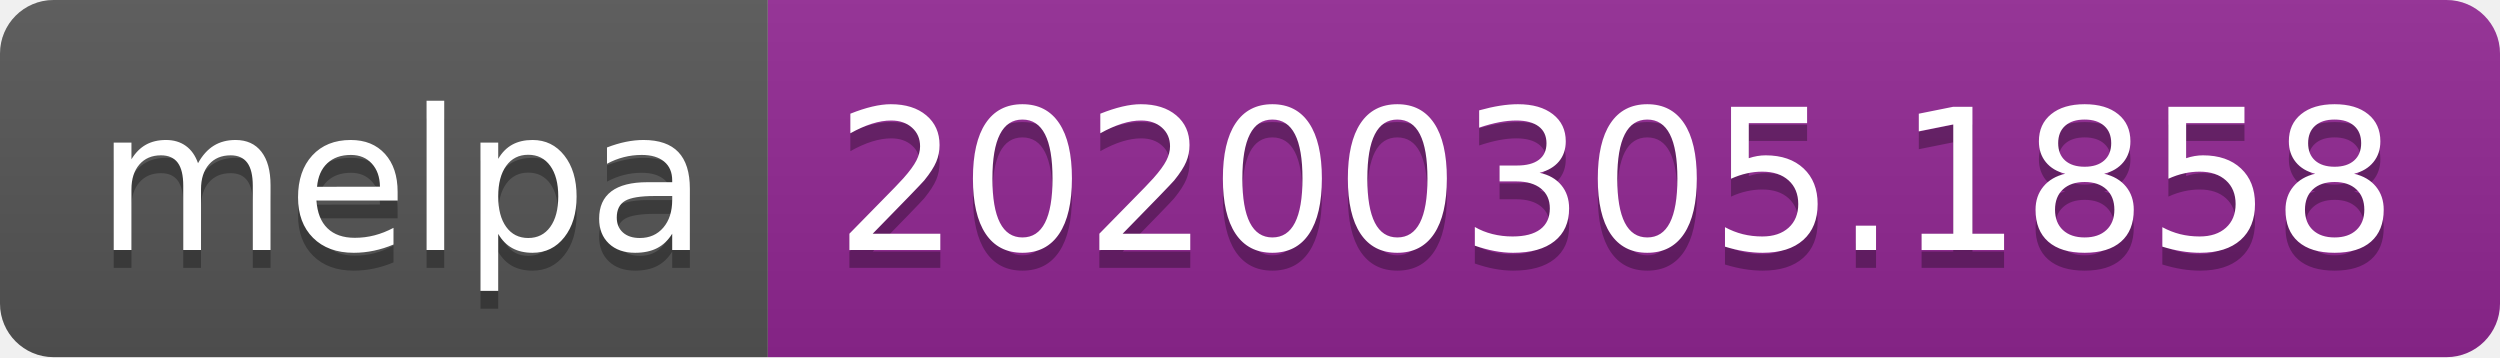
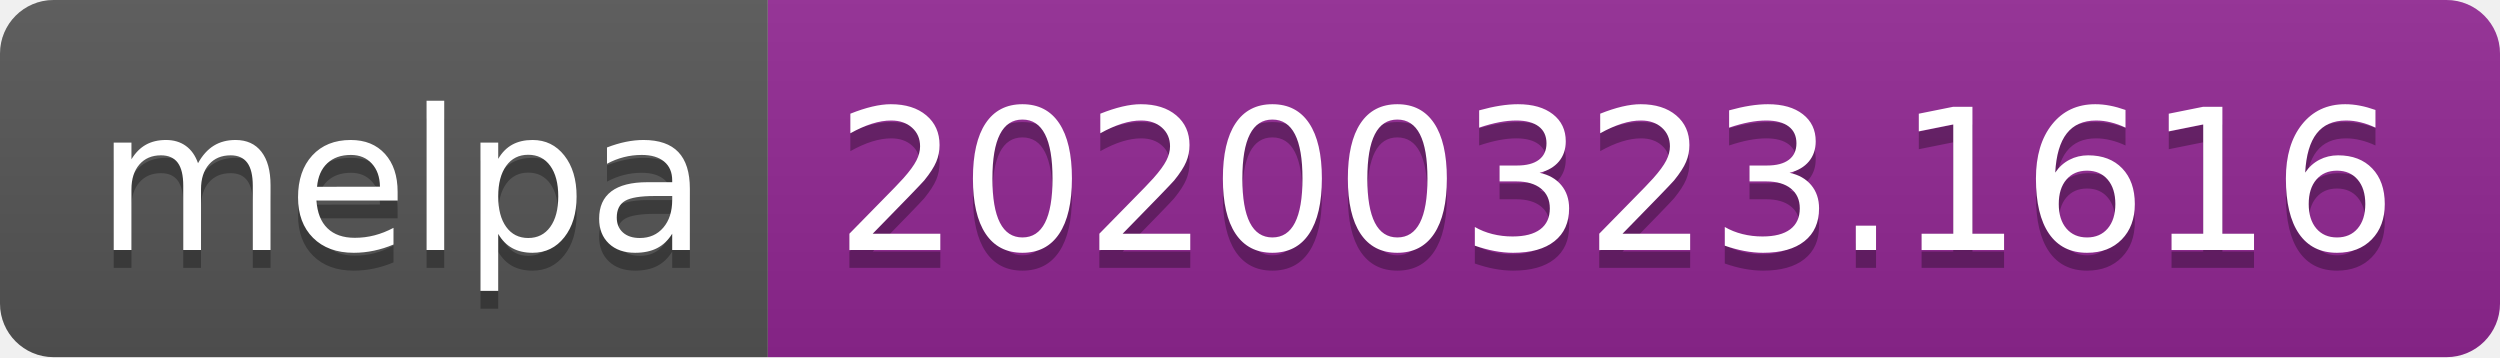
<svg xmlns="http://www.w3.org/2000/svg" width="140" height="20">
  <linearGradient id="b" x2="0" y2="100%">
    <stop offset="0" stop-color="#bbb" stop-opacity=".1" />
    <stop offset="1" stop-opacity=".1" />
  </linearGradient>
  <clipPath id="a">
    <rect width="140" height="20" rx="3" fill="#fff" />
  </clipPath>
  <g clip-path="url(#a)">
    <path fill="#555" d="M0 0h43v20H0z" />
    <path fill="#922793" d="M43 0h97v20H43z" />
    <path fill="url(#b)" d="M0 0h140v20H0z" />
  </g>
  <g fill="#fff" text-anchor="middle" font-family="DejaVu Sans,Verdana,Geneva,sans-serif" font-size="110">
    <text x="225" y="150" fill="#010101" fill-opacity=".3" transform="scale(.1)" textLength="330">melpa</text>
    <text x="225" y="140" transform="scale(.1)" textLength="330">melpa</text>
-     <text x="905" y="150" fill="#010101" fill-opacity=".3" transform="scale(.1)" textLength="870">20200305.1858</text>
-     <text x="905" y="140" transform="scale(.1)" textLength="870">20200305.1858</text>
+     <text x="905" y="150" fill="#010101" fill-opacity=".3" transform="scale(.1)" textLength="870">20200323.1616</text>
+     <text x="905" y="140" transform="scale(.1)" textLength="870">20200323.1616</text>
  </g>
</svg>
